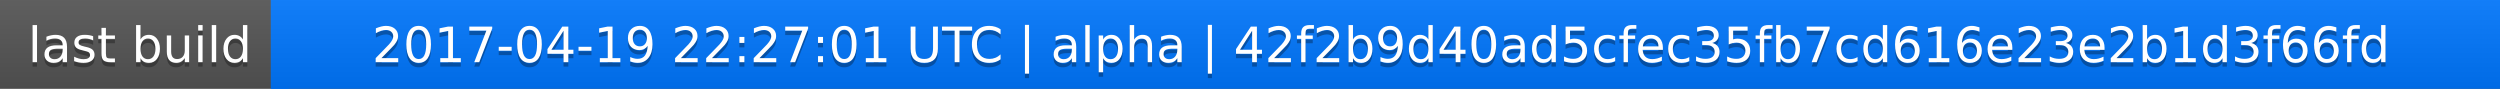
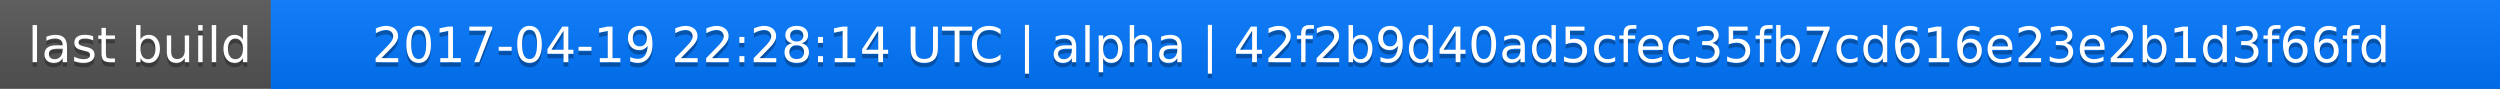
<svg xmlns="http://www.w3.org/2000/svg" width="563" height="20">
  <linearGradient id="a" x2="0" y2="100%">
    <stop offset="0" stop-color="#bbb" stop-opacity=".1" />
    <stop offset="1" stop-opacity=".1" />
  </linearGradient>
  <rect rx="0" width="563" height="20" fill="#555" />
  <rect rx="0" x="61" width="502" height="20" fill="#07f" />
  <path fill="#07f" d="M61 0h4v20h-4z" />
  <rect rx="0" width="563" height="20" fill="url(#a)" />
  <g fill="#fff" text-anchor="middle" font-family="DejaVu Sans,Verdana,Geneva,sans-serif" font-size="11">
    <text x="31.5" y="15" fill="#010101" fill-opacity=".3">last build</text>
    <text x="31.5" y="14">last build</text>
-     <text x="311" y="15" fill="#010101" fill-opacity=".3">2017-04-19 22:27:01 UTC | alpha | 42f2b9d40ad5cfec35fb7cd616e23e2b1d3f66fd</text>
-     <text x="311" y="14">2017-04-19 22:27:01 UTC | alpha | 42f2b9d40ad5cfec35fb7cd616e23e2b1d3f66fd</text>
+     <text x="311" y="15" fill="#010101" fill-opacity=".3">2017-04-19 22:28:14 UTC | alpha | 42f2b9d40ad5cfec35fb7cd616e23e2b1d3f66fd</text>
+     <text x="311" y="14">2017-04-19 22:28:14 UTC | alpha | 42f2b9d40ad5cfec35fb7cd616e23e2b1d3f66fd</text>
  </g>
</svg>
